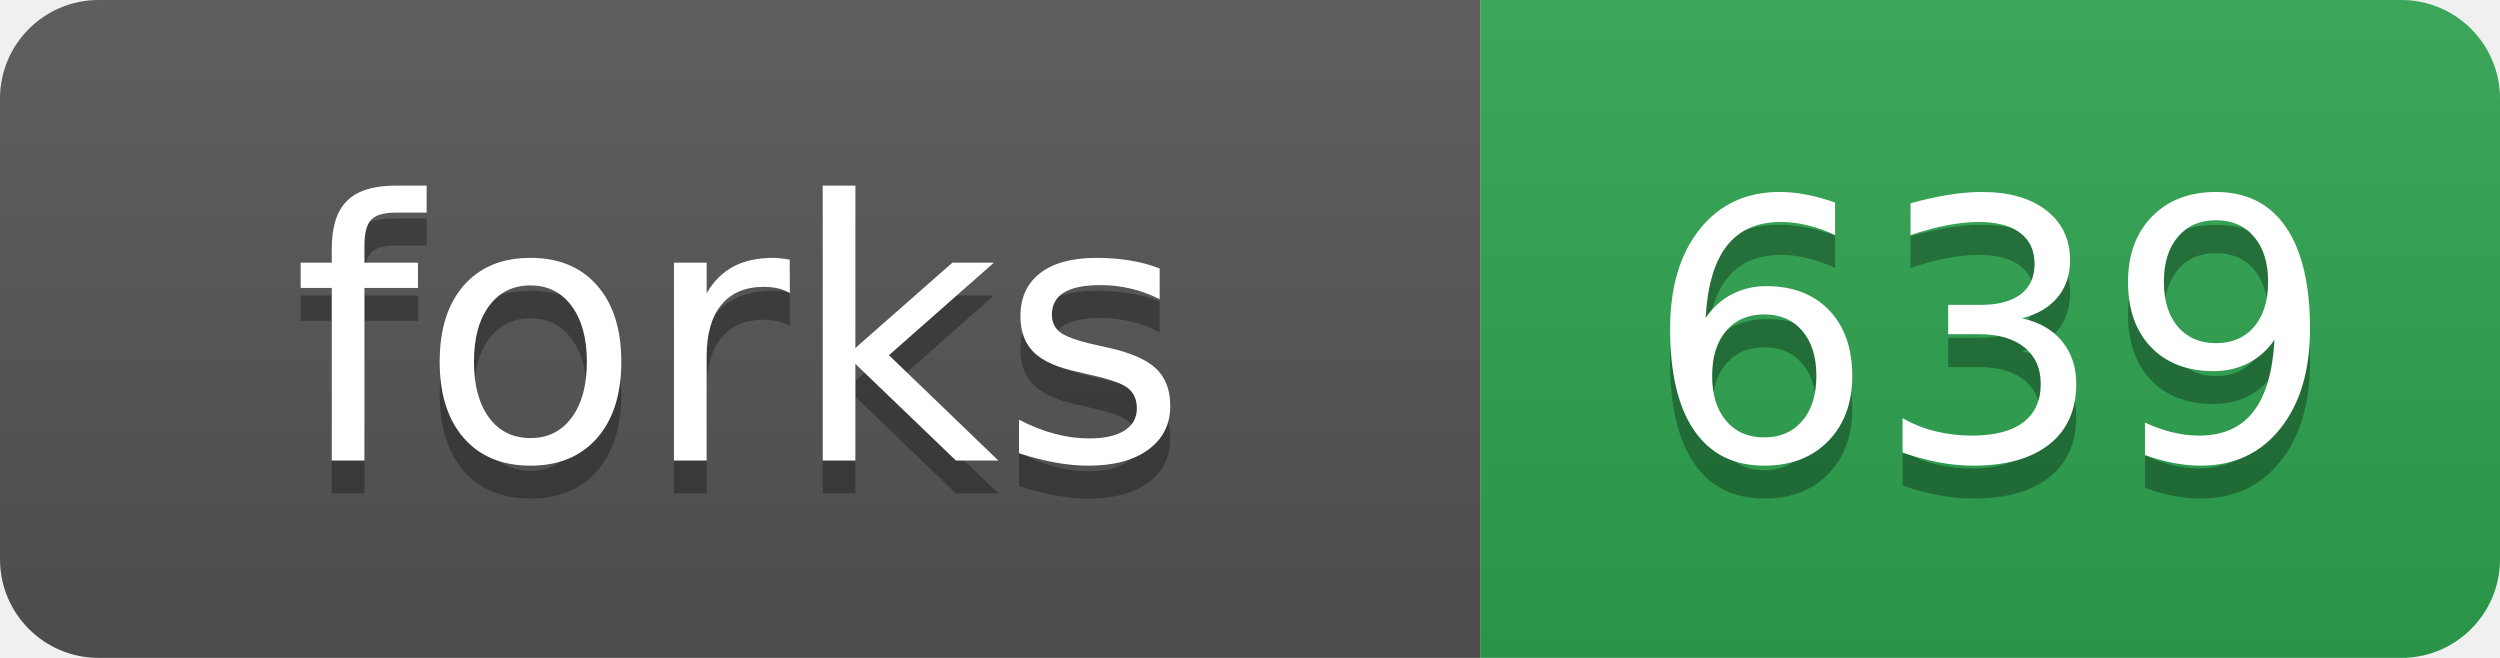
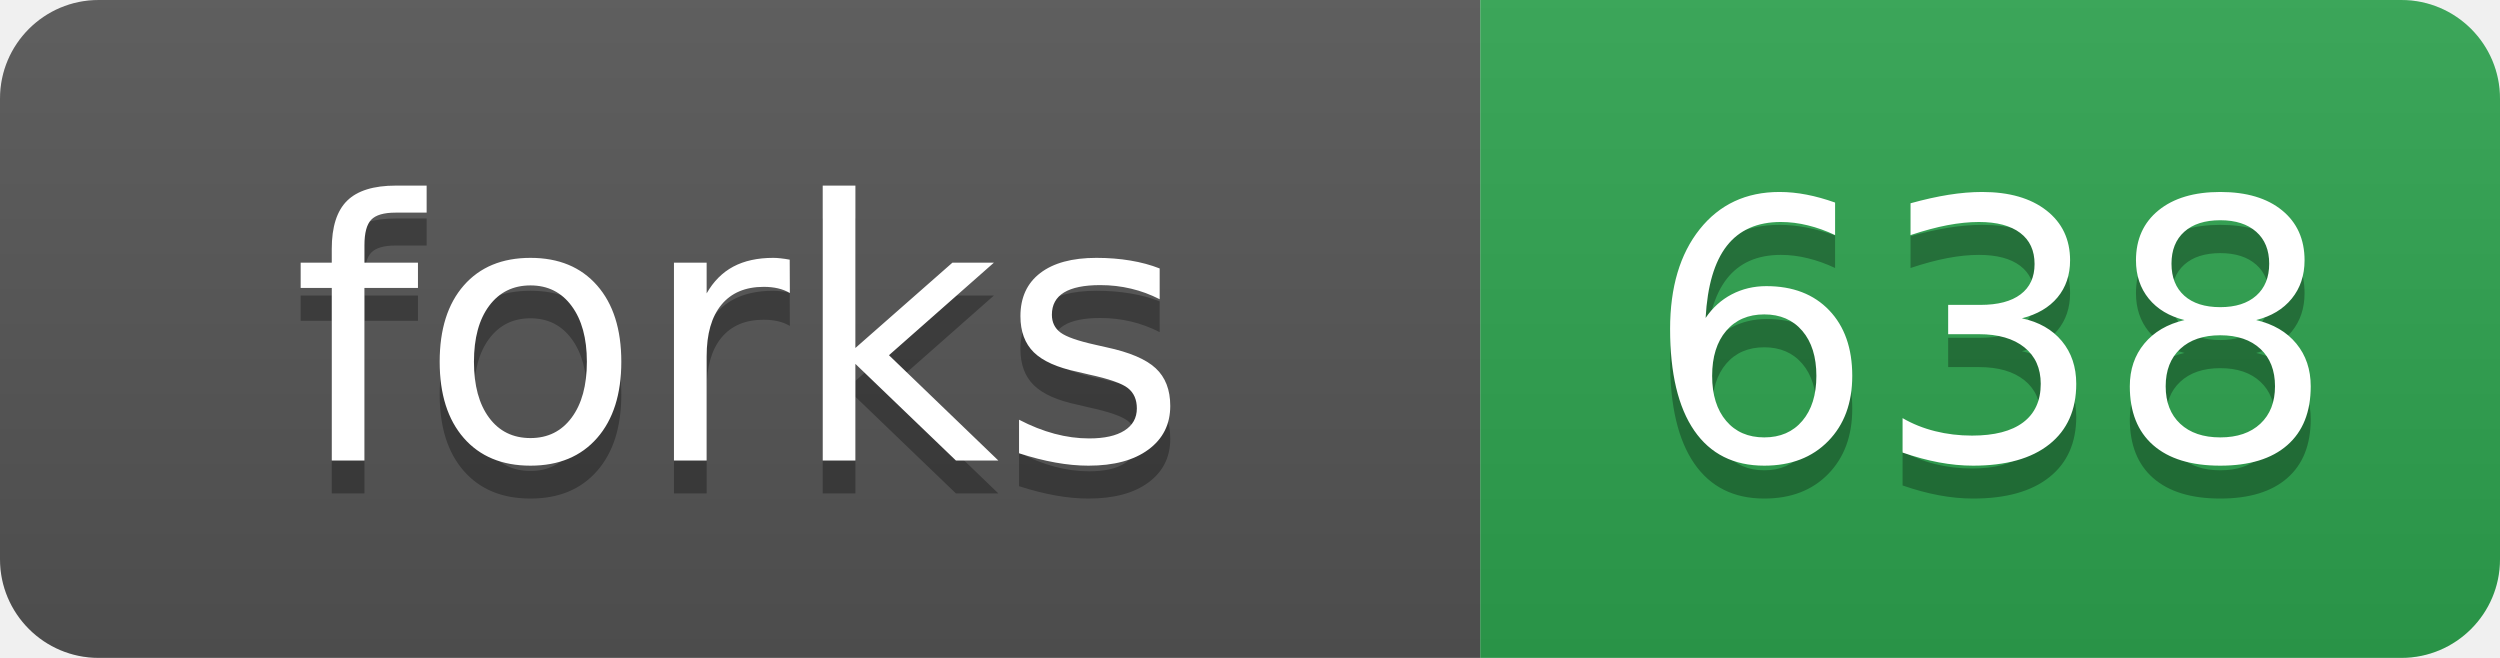
- <svg xmlns="http://www.w3.org/2000/svg" width="76" height="20" role="img" aria-label="forks: 639">
+ <svg xmlns="http://www.w3.org/2000/svg" width="76" height="20" role="img" aria-label="forks: 638">
  <linearGradient id="s" x2="0" y2="100%">
    <stop offset="0" stop-color="#bbb" stop-opacity=".1" />
    <stop offset="1" stop-opacity=".1" />
  </linearGradient>
  <clipPath id="r">
    <rect width="76" height="20" rx="3" fill="#fff" />
  </clipPath>
  <g clip-path="url(#r)">
    <rect width="45" height="20" fill="#555" />
    <rect x="45" width="31" height="20" fill="#2ea44f" />
    <rect width="76" height="20" fill="url(#s)" />
  </g>
  <g fill="#fff" text-anchor="middle" font-family="Verdana,Geneva,DejaVu Sans,sans-serif" text-rendering="geometricPrecision" font-size="110">
    <text aria-hidden="true" x="225" y="150" fill="#010101" fill-opacity=".3" transform="scale(.1)">forks</text>
    <text x="225" y="140" transform="scale(.1)">forks</text>
-     <text aria-hidden="true" x="605" y="150" fill="#010101" fill-opacity=".3" transform="scale(.1)">639</text>
-     <text x="605" y="140" transform="scale(.1)">639</text>
+     <text aria-hidden="true" x="605" y="150" fill="#010101" fill-opacity=".3" transform="scale(.1)">638</text>
+     <text x="605" y="140" transform="scale(.1)">638</text>
  </g>
</svg>
